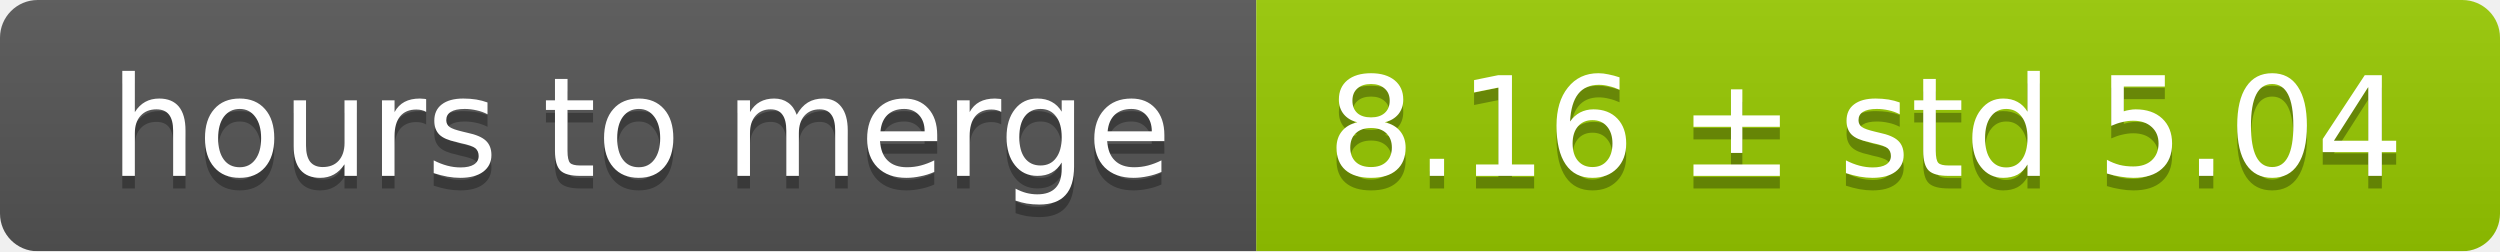
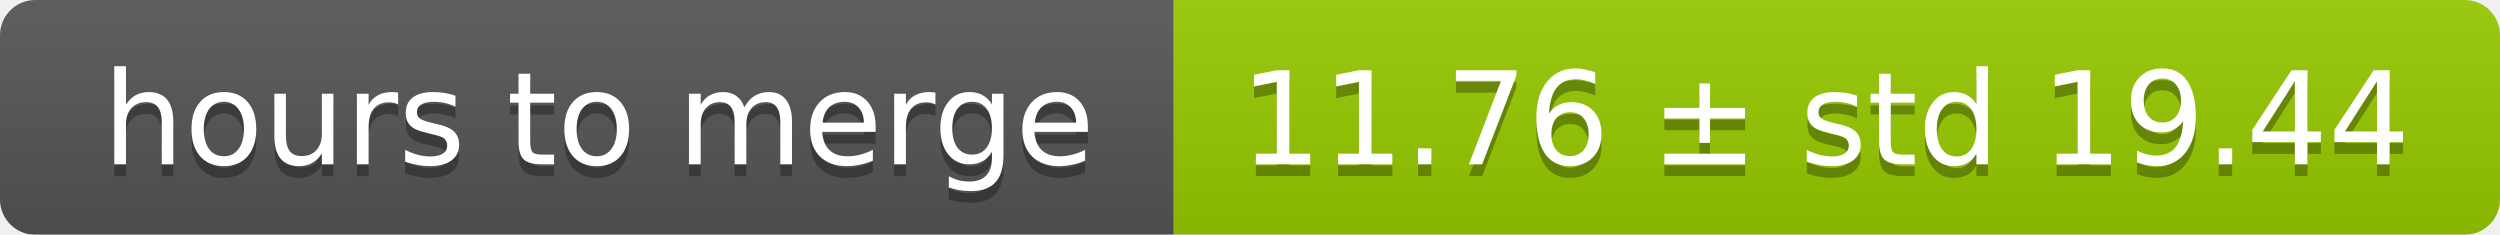
- <svg xmlns="http://www.w3.org/2000/svg" width="199" height="20">
+ <svg xmlns="http://www.w3.org/2000/svg" width="213" height="20">
  <linearGradient id="smooth" x2="0" y2="100%">
    <stop offset="0" stop-color="#bbb" stop-opacity=".1" />
    <stop offset="1" stop-opacity=".1" />
  </linearGradient>
  <mask id="round">
-     <rect width="199" height="20" rx="3" fill="#fff" />
+     <rect width="213" height="20" rx="3" fill="#fff" />
  </mask>
  <g mask="url(#round)">
    <rect width="100" height="20" fill="#555" />
-     <rect x="100" width="99" height="20" fill="#97ca00" />
-     <rect width="199" height="20" fill="url(#smooth)" />
+     <rect x="100" width="113" height="20" fill="#97ca00" />
+     <rect width="213" height="20" fill="url(#smooth)" />
  </g>
  <g fill="#fff" text-anchor="middle" font-family="DejaVu Sans,Verdana,Geneva,sans-serif" font-size="11">
    <text x="51" y="15" fill="#010101" fill-opacity=".3">hours to merge</text>
    <text x="51" y="14">hours to merge</text>
-     <text x="148.5" y="15" fill="#010101" fill-opacity=".3">8.16 ± std 5.04</text>
-     <text x="148.5" y="14">8.16 ± std 5.04</text>
+     <text x="155.5" y="15" fill="#010101" fill-opacity=".3">11.76 ± std 19.44</text>
+     <text x="155.5" y="14">11.76 ± std 19.44</text>
  </g>
</svg>
